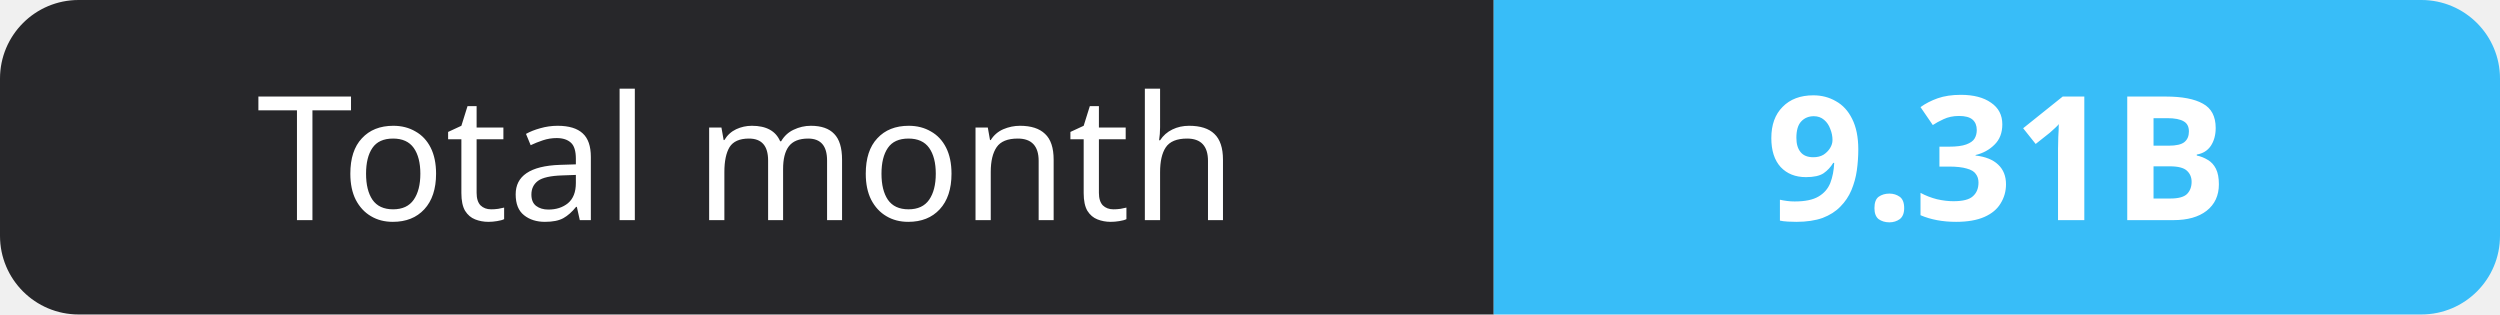
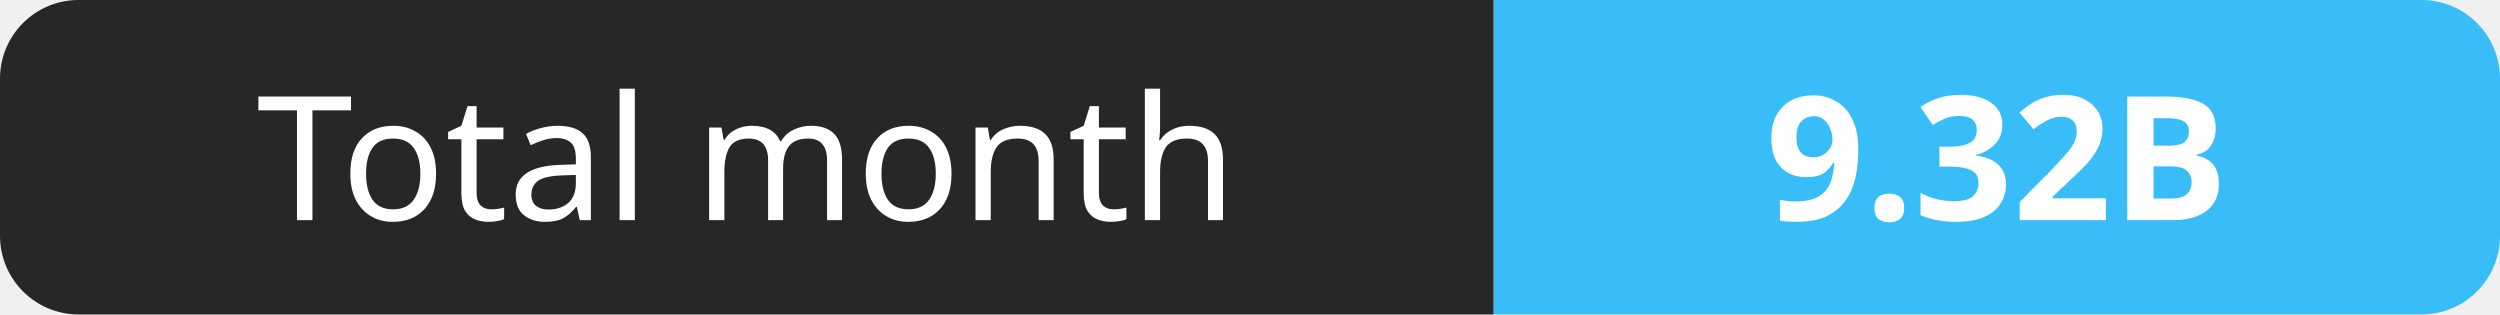
- <svg xmlns="http://www.w3.org/2000/svg" width="159" height="20" role="img" aria-label="Total month: 9.31B">
+ <svg xmlns="http://www.w3.org/2000/svg" width="159" height="20" role="img" aria-label="Total month: 9.32B">
  <clipPath id="r">
    <rect width="159" height="20" rx="5" fill="#fff" />
  </clipPath>
  <g clip-path="url(#r)">
    <rect width="95" height="20" fill="#27272a" />
    <rect x="95" width="64" height="20" fill="#38bdf8" />
  </g>
  <g fill="#fff" text-anchor="middle" font-family="Verdana,Geneva,sans-serif" font-size="11">
    <text x="47.5" y="14">Total month</text>
-     <text x="127.0" y="14" font-weight="700">9.31B</text>
+     <text x="127.0" y="14" font-weight="700">9.32B</text>
  </g>
</svg>
